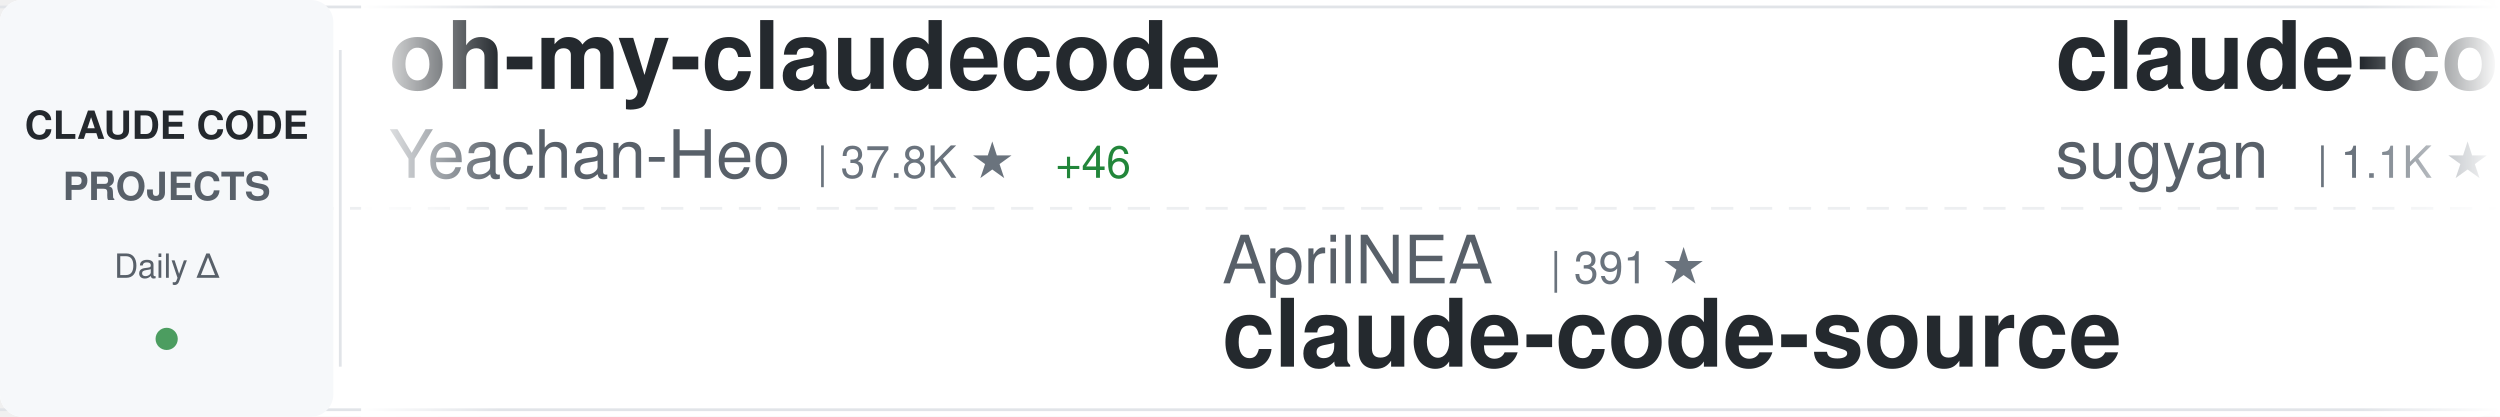
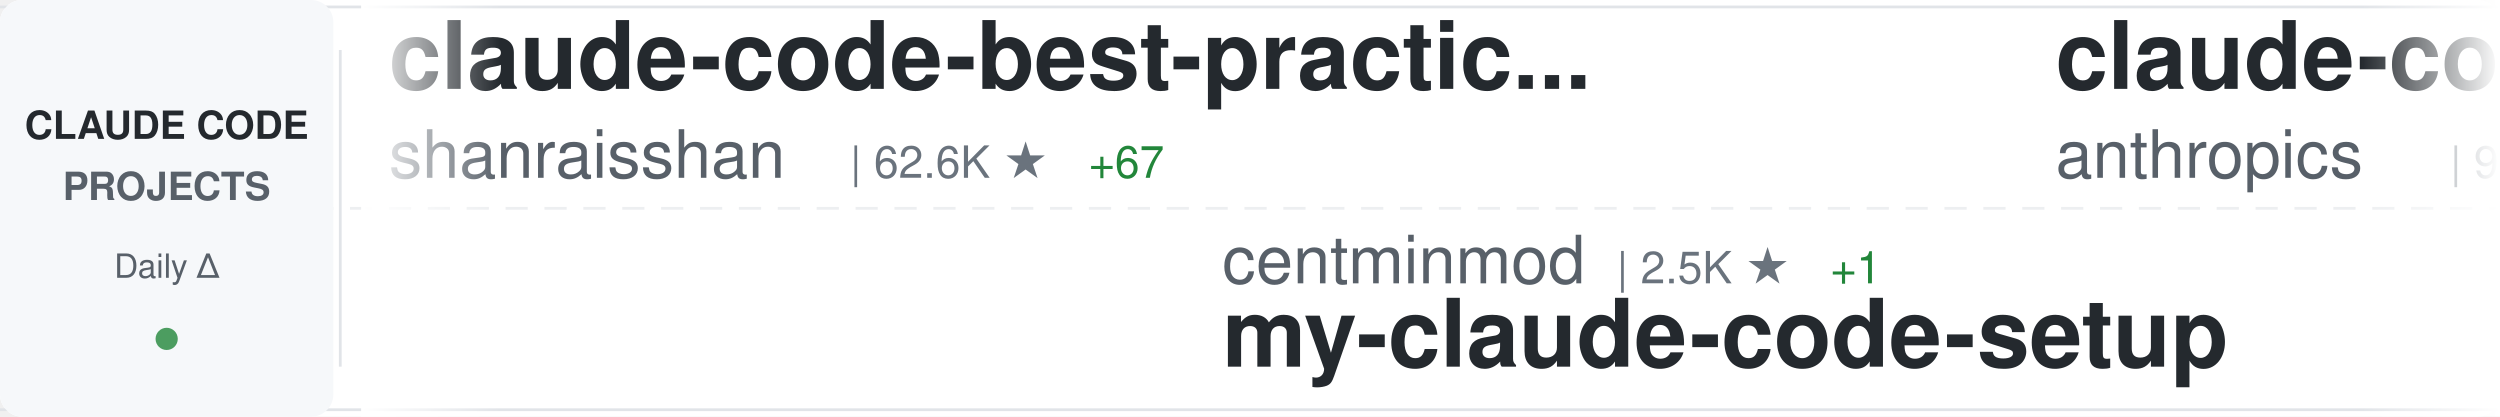
<svg xmlns="http://www.w3.org/2000/svg" width="900" height="150">
  <defs>
    <linearGradient id="awesomeLeftFade" x1="0%" y1="0%" x2="100%" y2="0%">
      <stop offset="0%" style="stop-color:#ffffff;stop-opacity:1" />
      <stop offset="100%" style="stop-color:#ffffff;stop-opacity:0" />
    </linearGradient>
    <linearGradient id="awesomeRightFade" x1="0%" y1="0%" x2="100%" y2="0%">
      <stop offset="0%" style="stop-color:#ffffff;stop-opacity:0" />
      <stop offset="100%" style="stop-color:#ffffff;stop-opacity:1" />
    </linearGradient>
  </defs>
  <rect width="900" height="150" fill="#ffffff" rx="8" />
  <rect x="0" y="2" width="900" height="1" fill="#e1e4e8" />
  <rect x="0" y="147" width="900" height="1" fill="#e1e4e8" />
  <line x1="0" y1="75" x2="900" y2="75" stroke="#e1e4e8" stroke-width="1" stroke-dasharray="8 6" opacity="0.6" />
  <rect x="0" y="0" width="120" height="150" fill="#f6f8fa" rx="8" />
  <text x="60" y="50" font-family="-apple-system, BlinkMacSystemFont, 'Segoe UI', Helvetica, Arial, sans-serif" font-size="14" font-weight="600" fill="#24292e" text-anchor="middle">CLAUDE CODE</text>
  <text x="60" y="72" font-family="-apple-system, BlinkMacSystemFont, 'Segoe UI', Helvetica, Arial, sans-serif" font-size="14" font-weight="600" fill="#586069" text-anchor="middle">PROJECTS</text>
  <text x="60" y="100" font-family="-apple-system, BlinkMacSystemFont, 'Segoe UI', Helvetica, Arial, sans-serif" font-size="12" font-weight="500" fill="#586069" text-anchor="middle">Daily Δ</text>
  <circle cx="60" cy="122" r="4" fill="#22863a" opacity="0.8" />
  <rect x="122" y="18" width="1" height="114" fill="#e1e4e8" />
  <clipPath id="awesomeTickerClip">
    <rect x="130" y="0" width="770" height="150" />
  </clipPath>
  <g clip-path="url(#awesomeTickerClip)">
    <g id="awesomeTickerItems">
      <animateTransform attributeName="transform" attributeType="XML" type="translate" from="0 0" to="-3000 0" dur="54s" repeatCount="indefinite" />
      <g transform="translate(0, 0)">
-         <text x="140" y="32" font-family="-apple-system, BlinkMacSystemFont, 'Segoe UI', Helvetica, Arial, sans-serif" font-size="34" font-weight="600" fill="#24292e">oh-my-claudecode</text>
-         <text x="140" y="64" font-family="-apple-system, BlinkMacSystemFont, 'Segoe UI', Helvetica, Arial, sans-serif" font-size="24" font-weight="400" fill="#586069">Yeachan-Heo</text>
-         <text x="294" y="64" font-family="-apple-system, BlinkMacSystemFont, 'Segoe UI', Helvetica, Arial, sans-serif" font-size="16" font-weight="500" fill="#6a737d">| 37.8K ★</text>
-         <text x="380" y="64" font-family="-apple-system, BlinkMacSystemFont, 'Segoe UI', Helvetica, Arial, sans-serif" font-size="16" font-weight="500" fill="#22863a"> +46</text>
+         <text x="140" y="32" font-family="-apple-system, BlinkMacSystemFont, 'Segoe UI', Helvetica, Arial, sans-serif" font-size="34" font-weight="600" fill="#24292e">claude-code-best-practic...</text>
+         <text x="140" y="64" font-family="-apple-system, BlinkMacSystemFont, 'Segoe UI', Helvetica, Arial, sans-serif" font-size="24" font-weight="400" fill="#586069">shanraisshan</text>
+         <text x="306" y="64" font-family="-apple-system, BlinkMacSystemFont, 'Segoe UI', Helvetica, Arial, sans-serif" font-size="16" font-weight="500" fill="#6a737d">| 62.6K ★</text>
+         <text x="392" y="64" font-family="-apple-system, BlinkMacSystemFont, 'Segoe UI', Helvetica, Arial, sans-serif" font-size="16" font-weight="500" fill="#22863a"> +67</text>
      </g>
      <g transform="translate(300, 0)">
-         <text x="140" y="102" font-family="-apple-system, BlinkMacSystemFont, 'Segoe UI', Helvetica, Arial, sans-serif" font-size="24" font-weight="400" fill="#586069">AprilNEA</text>
-         <text x="258" y="102" font-family="-apple-system, BlinkMacSystemFont, 'Segoe UI', Helvetica, Arial, sans-serif" font-size="16" font-weight="500" fill="#6a737d">| 391 ★</text>
-         <text x="140" y="132" font-family="-apple-system, BlinkMacSystemFont, 'Segoe UI', Helvetica, Arial, sans-serif" font-size="34" font-weight="600" fill="#24292e">claude-code-source</text>
+         <text x="140" y="102" font-family="-apple-system, BlinkMacSystemFont, 'Segoe UI', Helvetica, Arial, sans-serif" font-size="24" font-weight="400" fill="#586069">centminmod</text>
+         <text x="282" y="102" font-family="-apple-system, BlinkMacSystemFont, 'Segoe UI', Helvetica, Arial, sans-serif" font-size="16" font-weight="500" fill="#6a737d">| 2.5K ★</text>
+         <text x="359" y="102" font-family="-apple-system, BlinkMacSystemFont, 'Segoe UI', Helvetica, Arial, sans-serif" font-size="16" font-weight="500" fill="#22863a"> +1</text>
+         <text x="140" y="132" font-family="-apple-system, BlinkMacSystemFont, 'Segoe UI', Helvetica, Arial, sans-serif" font-size="34" font-weight="600" fill="#24292e">my-claude-code-setup</text>
      </g>
      <g transform="translate(600, 0)">
-         <text x="140" y="32" font-family="-apple-system, BlinkMacSystemFont, 'Segoe UI', Helvetica, Arial, sans-serif" font-size="34" font-weight="600" fill="#24292e">claude-code-webui</text>
-         <text x="140" y="64" font-family="-apple-system, BlinkMacSystemFont, 'Segoe UI', Helvetica, Arial, sans-serif" font-size="24" font-weight="400" fill="#586069">sugyan</text>
-         <text x="234" y="64" font-family="-apple-system, BlinkMacSystemFont, 'Segoe UI', Helvetica, Arial, sans-serif" font-size="16" font-weight="500" fill="#6a737d">| 1.1K ★</text>
+         <text x="140" y="32" font-family="-apple-system, BlinkMacSystemFont, 'Segoe UI', Helvetica, Arial, sans-serif" font-size="34" font-weight="600" fill="#24292e">claude-code-base-action</text>
+         <text x="140" y="64" font-family="-apple-system, BlinkMacSystemFont, 'Segoe UI', Helvetica, Arial, sans-serif" font-size="24" font-weight="400" fill="#586069">anthropics</text>
+         <text x="282" y="64" font-family="-apple-system, BlinkMacSystemFont, 'Segoe UI', Helvetica, Arial, sans-serif" font-size="16" font-weight="500" fill="#6a737d">| 908 ★</text>
+         <text x="350" y="64" font-family="-apple-system, BlinkMacSystemFont, 'Segoe UI', Helvetica, Arial, sans-serif" font-size="16" font-weight="500" fill="#22863a"> +2</text>
      </g>
      <g transform="translate(900, 0)">
-         <text x="140" y="102" font-family="-apple-system, BlinkMacSystemFont, 'Segoe UI', Helvetica, Arial, sans-serif" font-size="24" font-weight="400" fill="#586069">affaan-m</text>
-         <text x="258" y="102" font-family="-apple-system, BlinkMacSystemFont, 'Segoe UI', Helvetica, Arial, sans-serif" font-size="16" font-weight="500" fill="#6a737d">| 230.0K ★</text>
-         <text x="353" y="102" font-family="-apple-system, BlinkMacSystemFont, 'Segoe UI', Helvetica, Arial, sans-serif" font-size="16" font-weight="500" fill="#22863a"> +467</text>
-         <text x="140" y="132" font-family="-apple-system, BlinkMacSystemFont, 'Segoe UI', Helvetica, Arial, sans-serif" font-size="34" font-weight="600" fill="#24292e">ECC</text>
+         <text x="140" y="102" font-family="-apple-system, BlinkMacSystemFont, 'Segoe UI', Helvetica, Arial, sans-serif" font-size="24" font-weight="400" fill="#586069">rohitg00</text>
+         <text x="258" y="102" font-family="-apple-system, BlinkMacSystemFont, 'Segoe UI', Helvetica, Arial, sans-serif" font-size="16" font-weight="500" fill="#6a737d">| 2.3K ★</text>
+         <text x="335" y="102" font-family="-apple-system, BlinkMacSystemFont, 'Segoe UI', Helvetica, Arial, sans-serif" font-size="16" font-weight="500" fill="#22863a"> +9</text>
+         <text x="140" y="132" font-family="-apple-system, BlinkMacSystemFont, 'Segoe UI', Helvetica, Arial, sans-serif" font-size="34" font-weight="600" fill="#24292e">awesome-claude-code-tool...</text>
      </g>
      <g transform="translate(1200, 0)">
-         <text x="140" y="32" font-family="-apple-system, BlinkMacSystemFont, 'Segoe UI', Helvetica, Arial, sans-serif" font-size="34" font-weight="600" fill="#24292e">skills</text>
-         <text x="140" y="64" font-family="-apple-system, BlinkMacSystemFont, 'Segoe UI', Helvetica, Arial, sans-serif" font-size="24" font-weight="400" fill="#586069">anthropics</text>
-         <text x="282" y="64" font-family="-apple-system, BlinkMacSystemFont, 'Segoe UI', Helvetica, Arial, sans-serif" font-size="16" font-weight="500" fill="#6a737d">| 161.4K ★</text>
-         <text x="377" y="64" font-family="-apple-system, BlinkMacSystemFont, 'Segoe UI', Helvetica, Arial, sans-serif" font-size="16" font-weight="500" fill="#22863a"> +321</text>
+         <text x="140" y="32" font-family="-apple-system, BlinkMacSystemFont, 'Segoe UI', Helvetica, Arial, sans-serif" font-size="34" font-weight="600" fill="#24292e">claude-code-engineering</text>
+         <text x="140" y="64" font-family="-apple-system, BlinkMacSystemFont, 'Segoe UI', Helvetica, Arial, sans-serif" font-size="24" font-weight="400" fill="#586069">huangjia2019</text>
+         <text x="306" y="64" font-family="-apple-system, BlinkMacSystemFont, 'Segoe UI', Helvetica, Arial, sans-serif" font-size="16" font-weight="500" fill="#6a737d">| 980 ★</text>
+         <text x="374" y="64" font-family="-apple-system, BlinkMacSystemFont, 'Segoe UI', Helvetica, Arial, sans-serif" font-size="16" font-weight="500" fill="#22863a"> +4</text>
      </g>
      <g transform="translate(1500, 0)">
-         <text x="140" y="102" font-family="-apple-system, BlinkMacSystemFont, 'Segoe UI', Helvetica, Arial, sans-serif" font-size="24" font-weight="400" fill="#586069">OneRedOak</text>
-         <text x="270" y="102" font-family="-apple-system, BlinkMacSystemFont, 'Segoe UI', Helvetica, Arial, sans-serif" font-size="16" font-weight="500" fill="#6a737d">| 3.9K ★</text>
-         <text x="347" y="102" font-family="-apple-system, BlinkMacSystemFont, 'Segoe UI', Helvetica, Arial, sans-serif" font-size="16" font-weight="500" fill="#22863a"> +1</text>
-         <text x="140" y="132" font-family="-apple-system, BlinkMacSystemFont, 'Segoe UI', Helvetica, Arial, sans-serif" font-size="34" font-weight="600" fill="#24292e">claude-code-workflows</text>
+         <text x="140" y="102" font-family="-apple-system, BlinkMacSystemFont, 'Segoe UI', Helvetica, Arial, sans-serif" font-size="24" font-weight="400" fill="#586069">guanshan</text>
+         <text x="258" y="102" font-family="-apple-system, BlinkMacSystemFont, 'Segoe UI', Helvetica, Arial, sans-serif" font-size="16" font-weight="500" fill="#6a737d">| 61 ★</text>
+         <text x="140" y="132" font-family="-apple-system, BlinkMacSystemFont, 'Segoe UI', Helvetica, Arial, sans-serif" font-size="34" font-weight="600" fill="#24292e">ClaudeCode</text>
      </g>
      <g transform="translate(1800, 0)">
-         <text x="140" y="32" font-family="-apple-system, BlinkMacSystemFont, 'Segoe UI', Helvetica, Arial, sans-serif" font-size="34" font-weight="600" fill="#24292e">claude-code-video-toolki...</text>
-         <text x="140" y="64" font-family="-apple-system, BlinkMacSystemFont, 'Segoe UI', Helvetica, Arial, sans-serif" font-size="24" font-weight="400" fill="#586069">digitalsamba</text>
-         <text x="306" y="64" font-family="-apple-system, BlinkMacSystemFont, 'Segoe UI', Helvetica, Arial, sans-serif" font-size="16" font-weight="500" fill="#6a737d">| 1.8K ★</text>
-         <text x="383" y="64" font-family="-apple-system, BlinkMacSystemFont, 'Segoe UI', Helvetica, Arial, sans-serif" font-size="16" font-weight="500" fill="#22863a"> +3</text>
+         <text x="140" y="32" font-family="-apple-system, BlinkMacSystemFont, 'Segoe UI', Helvetica, Arial, sans-serif" font-size="34" font-weight="600" fill="#24292e">claude-code-my-workflow</text>
+         <text x="140" y="64" font-family="-apple-system, BlinkMacSystemFont, 'Segoe UI', Helvetica, Arial, sans-serif" font-size="24" font-weight="400" fill="#586069">pedrohcgs</text>
+         <text x="270" y="64" font-family="-apple-system, BlinkMacSystemFont, 'Segoe UI', Helvetica, Arial, sans-serif" font-size="16" font-weight="500" fill="#6a737d">| 1.4K ★</text>
+         <text x="347" y="64" font-family="-apple-system, BlinkMacSystemFont, 'Segoe UI', Helvetica, Arial, sans-serif" font-size="16" font-weight="500" fill="#22863a"> +2</text>
      </g>
      <g transform="translate(2100, 0)">
-         <text x="140" y="102" font-family="-apple-system, BlinkMacSystemFont, 'Segoe UI', Helvetica, Arial, sans-serif" font-size="24" font-weight="400" fill="#586069">https-deeplearning-ai</text>
-         <text x="414" y="102" font-family="-apple-system, BlinkMacSystemFont, 'Segoe UI', Helvetica, Arial, sans-serif" font-size="16" font-weight="500" fill="#6a737d">| 533 ★</text>
-         <text x="140" y="132" font-family="-apple-system, BlinkMacSystemFont, 'Segoe UI', Helvetica, Arial, sans-serif" font-size="34" font-weight="600" fill="#24292e">sc-claude-code-files</text>
+         <text x="140" y="102" font-family="-apple-system, BlinkMacSystemFont, 'Segoe UI', Helvetica, Arial, sans-serif" font-size="24" font-weight="400" fill="#586069">lorryjovens-hub</text>
+         <text x="342" y="102" font-family="-apple-system, BlinkMacSystemFont, 'Segoe UI', Helvetica, Arial, sans-serif" font-size="16" font-weight="500" fill="#6a737d">| 1.7K ★</text>
+         <text x="419" y="102" font-family="-apple-system, BlinkMacSystemFont, 'Segoe UI', Helvetica, Arial, sans-serif" font-size="16" font-weight="500" fill="#22863a"> +3</text>
+         <text x="140" y="132" font-family="-apple-system, BlinkMacSystemFont, 'Segoe UI', Helvetica, Arial, sans-serif" font-size="34" font-weight="600" fill="#24292e">claude-code-rust</text>
      </g>
      <g transform="translate(2400, 0)">
-         <text x="140" y="32" font-family="-apple-system, BlinkMacSystemFont, 'Segoe UI', Helvetica, Arial, sans-serif" font-size="34" font-weight="600" fill="#24292e">Claude-Code</text>
-         <text x="140" y="64" font-family="-apple-system, BlinkMacSystemFont, 'Segoe UI', Helvetica, Arial, sans-serif" font-size="24" font-weight="400" fill="#586069">KPR111</text>
-         <text x="234" y="64" font-family="-apple-system, BlinkMacSystemFont, 'Segoe UI', Helvetica, Arial, sans-serif" font-size="16" font-weight="500" fill="#6a737d">| 18 ★</text>
+         <text x="140" y="32" font-family="-apple-system, BlinkMacSystemFont, 'Segoe UI', Helvetica, Arial, sans-serif" font-size="34" font-weight="600" fill="#24292e">claude-code-rev</text>
+         <text x="140" y="64" font-family="-apple-system, BlinkMacSystemFont, 'Segoe UI', Helvetica, Arial, sans-serif" font-size="24" font-weight="400" fill="#586069">oboard</text>
+         <text x="234" y="64" font-family="-apple-system, BlinkMacSystemFont, 'Segoe UI', Helvetica, Arial, sans-serif" font-size="16" font-weight="500" fill="#6a737d">| 3.3K ★</text>
      </g>
      <g transform="translate(2700, 0)">
-         <text x="140" y="102" font-family="-apple-system, BlinkMacSystemFont, 'Segoe UI', Helvetica, Arial, sans-serif" font-size="24" font-weight="400" fill="#586069">edmund-io</text>
-         <text x="270" y="102" font-family="-apple-system, BlinkMacSystemFont, 'Segoe UI', Helvetica, Arial, sans-serif" font-size="16" font-weight="500" fill="#6a737d">| 1.5K ★</text>
-         <text x="140" y="132" font-family="-apple-system, BlinkMacSystemFont, 'Segoe UI', Helvetica, Arial, sans-serif" font-size="34" font-weight="600" fill="#24292e">edmunds-claude-code</text>
+         <text x="140" y="102" font-family="-apple-system, BlinkMacSystemFont, 'Segoe UI', Helvetica, Arial, sans-serif" font-size="24" font-weight="400" fill="#586069">Windy3f3f3f3f</text>
+         <text x="318" y="102" font-family="-apple-system, BlinkMacSystemFont, 'Segoe UI', Helvetica, Arial, sans-serif" font-size="16" font-weight="500" fill="#6a737d">| 2.3K ★</text>
+         <text x="395" y="102" font-family="-apple-system, BlinkMacSystemFont, 'Segoe UI', Helvetica, Arial, sans-serif" font-size="16" font-weight="500" fill="#22863a"> +13</text>
+         <text x="140" y="132" font-family="-apple-system, BlinkMacSystemFont, 'Segoe UI', Helvetica, Arial, sans-serif" font-size="34" font-weight="600" fill="#24292e">claude-code-from-scratch</text>
      </g>
      <g transform="translate(3000, 0)">
-         <text x="140" y="32" font-family="-apple-system, BlinkMacSystemFont, 'Segoe UI', Helvetica, Arial, sans-serif" font-size="34" font-weight="600" fill="#24292e">oh-my-claudecode</text>
-         <text x="140" y="64" font-family="-apple-system, BlinkMacSystemFont, 'Segoe UI', Helvetica, Arial, sans-serif" font-size="24" font-weight="400" fill="#586069">Yeachan-Heo</text>
-         <text x="294" y="64" font-family="-apple-system, BlinkMacSystemFont, 'Segoe UI', Helvetica, Arial, sans-serif" font-size="16" font-weight="500" fill="#6a737d">| 37.8K ★</text>
-         <text x="380" y="64" font-family="-apple-system, BlinkMacSystemFont, 'Segoe UI', Helvetica, Arial, sans-serif" font-size="16" font-weight="500" fill="#22863a"> +46</text>
+         <text x="140" y="32" font-family="-apple-system, BlinkMacSystemFont, 'Segoe UI', Helvetica, Arial, sans-serif" font-size="34" font-weight="600" fill="#24292e">claude-code-best-practic...</text>
+         <text x="140" y="64" font-family="-apple-system, BlinkMacSystemFont, 'Segoe UI', Helvetica, Arial, sans-serif" font-size="24" font-weight="400" fill="#586069">shanraisshan</text>
+         <text x="306" y="64" font-family="-apple-system, BlinkMacSystemFont, 'Segoe UI', Helvetica, Arial, sans-serif" font-size="16" font-weight="500" fill="#6a737d">| 62.6K ★</text>
+         <text x="392" y="64" font-family="-apple-system, BlinkMacSystemFont, 'Segoe UI', Helvetica, Arial, sans-serif" font-size="16" font-weight="500" fill="#22863a"> +67</text>
      </g>
      <g transform="translate(3300, 0)">
-         <text x="140" y="102" font-family="-apple-system, BlinkMacSystemFont, 'Segoe UI', Helvetica, Arial, sans-serif" font-size="24" font-weight="400" fill="#586069">AprilNEA</text>
-         <text x="258" y="102" font-family="-apple-system, BlinkMacSystemFont, 'Segoe UI', Helvetica, Arial, sans-serif" font-size="16" font-weight="500" fill="#6a737d">| 391 ★</text>
-         <text x="140" y="132" font-family="-apple-system, BlinkMacSystemFont, 'Segoe UI', Helvetica, Arial, sans-serif" font-size="34" font-weight="600" fill="#24292e">claude-code-source</text>
+         <text x="140" y="102" font-family="-apple-system, BlinkMacSystemFont, 'Segoe UI', Helvetica, Arial, sans-serif" font-size="24" font-weight="400" fill="#586069">centminmod</text>
+         <text x="282" y="102" font-family="-apple-system, BlinkMacSystemFont, 'Segoe UI', Helvetica, Arial, sans-serif" font-size="16" font-weight="500" fill="#6a737d">| 2.5K ★</text>
+         <text x="359" y="102" font-family="-apple-system, BlinkMacSystemFont, 'Segoe UI', Helvetica, Arial, sans-serif" font-size="16" font-weight="500" fill="#22863a"> +1</text>
+         <text x="140" y="132" font-family="-apple-system, BlinkMacSystemFont, 'Segoe UI', Helvetica, Arial, sans-serif" font-size="34" font-weight="600" fill="#24292e">my-claude-code-setup</text>
      </g>
      <g transform="translate(3600, 0)">
-         <text x="140" y="32" font-family="-apple-system, BlinkMacSystemFont, 'Segoe UI', Helvetica, Arial, sans-serif" font-size="34" font-weight="600" fill="#24292e">claude-code-webui</text>
-         <text x="140" y="64" font-family="-apple-system, BlinkMacSystemFont, 'Segoe UI', Helvetica, Arial, sans-serif" font-size="24" font-weight="400" fill="#586069">sugyan</text>
-         <text x="234" y="64" font-family="-apple-system, BlinkMacSystemFont, 'Segoe UI', Helvetica, Arial, sans-serif" font-size="16" font-weight="500" fill="#6a737d">| 1.1K ★</text>
+         <text x="140" y="32" font-family="-apple-system, BlinkMacSystemFont, 'Segoe UI', Helvetica, Arial, sans-serif" font-size="34" font-weight="600" fill="#24292e">claude-code-base-action</text>
+         <text x="140" y="64" font-family="-apple-system, BlinkMacSystemFont, 'Segoe UI', Helvetica, Arial, sans-serif" font-size="24" font-weight="400" fill="#586069">anthropics</text>
+         <text x="282" y="64" font-family="-apple-system, BlinkMacSystemFont, 'Segoe UI', Helvetica, Arial, sans-serif" font-size="16" font-weight="500" fill="#6a737d">| 908 ★</text>
+         <text x="350" y="64" font-family="-apple-system, BlinkMacSystemFont, 'Segoe UI', Helvetica, Arial, sans-serif" font-size="16" font-weight="500" fill="#22863a"> +2</text>
      </g>
      <g transform="translate(3900, 0)">
-         <text x="140" y="102" font-family="-apple-system, BlinkMacSystemFont, 'Segoe UI', Helvetica, Arial, sans-serif" font-size="24" font-weight="400" fill="#586069">affaan-m</text>
-         <text x="258" y="102" font-family="-apple-system, BlinkMacSystemFont, 'Segoe UI', Helvetica, Arial, sans-serif" font-size="16" font-weight="500" fill="#6a737d">| 230.0K ★</text>
-         <text x="353" y="102" font-family="-apple-system, BlinkMacSystemFont, 'Segoe UI', Helvetica, Arial, sans-serif" font-size="16" font-weight="500" fill="#22863a"> +467</text>
-         <text x="140" y="132" font-family="-apple-system, BlinkMacSystemFont, 'Segoe UI', Helvetica, Arial, sans-serif" font-size="34" font-weight="600" fill="#24292e">ECC</text>
+         <text x="140" y="102" font-family="-apple-system, BlinkMacSystemFont, 'Segoe UI', Helvetica, Arial, sans-serif" font-size="24" font-weight="400" fill="#586069">rohitg00</text>
+         <text x="258" y="102" font-family="-apple-system, BlinkMacSystemFont, 'Segoe UI', Helvetica, Arial, sans-serif" font-size="16" font-weight="500" fill="#6a737d">| 2.3K ★</text>
+         <text x="335" y="102" font-family="-apple-system, BlinkMacSystemFont, 'Segoe UI', Helvetica, Arial, sans-serif" font-size="16" font-weight="500" fill="#22863a"> +9</text>
+         <text x="140" y="132" font-family="-apple-system, BlinkMacSystemFont, 'Segoe UI', Helvetica, Arial, sans-serif" font-size="34" font-weight="600" fill="#24292e">awesome-claude-code-tool...</text>
      </g>
    </g>
  </g>
  <rect x="130" y="0" width="50" height="150" fill="url(#awesomeLeftFade)" />
  <rect x="850" y="0" width="50" height="150" fill="url(#awesomeRightFade)" />
</svg>
